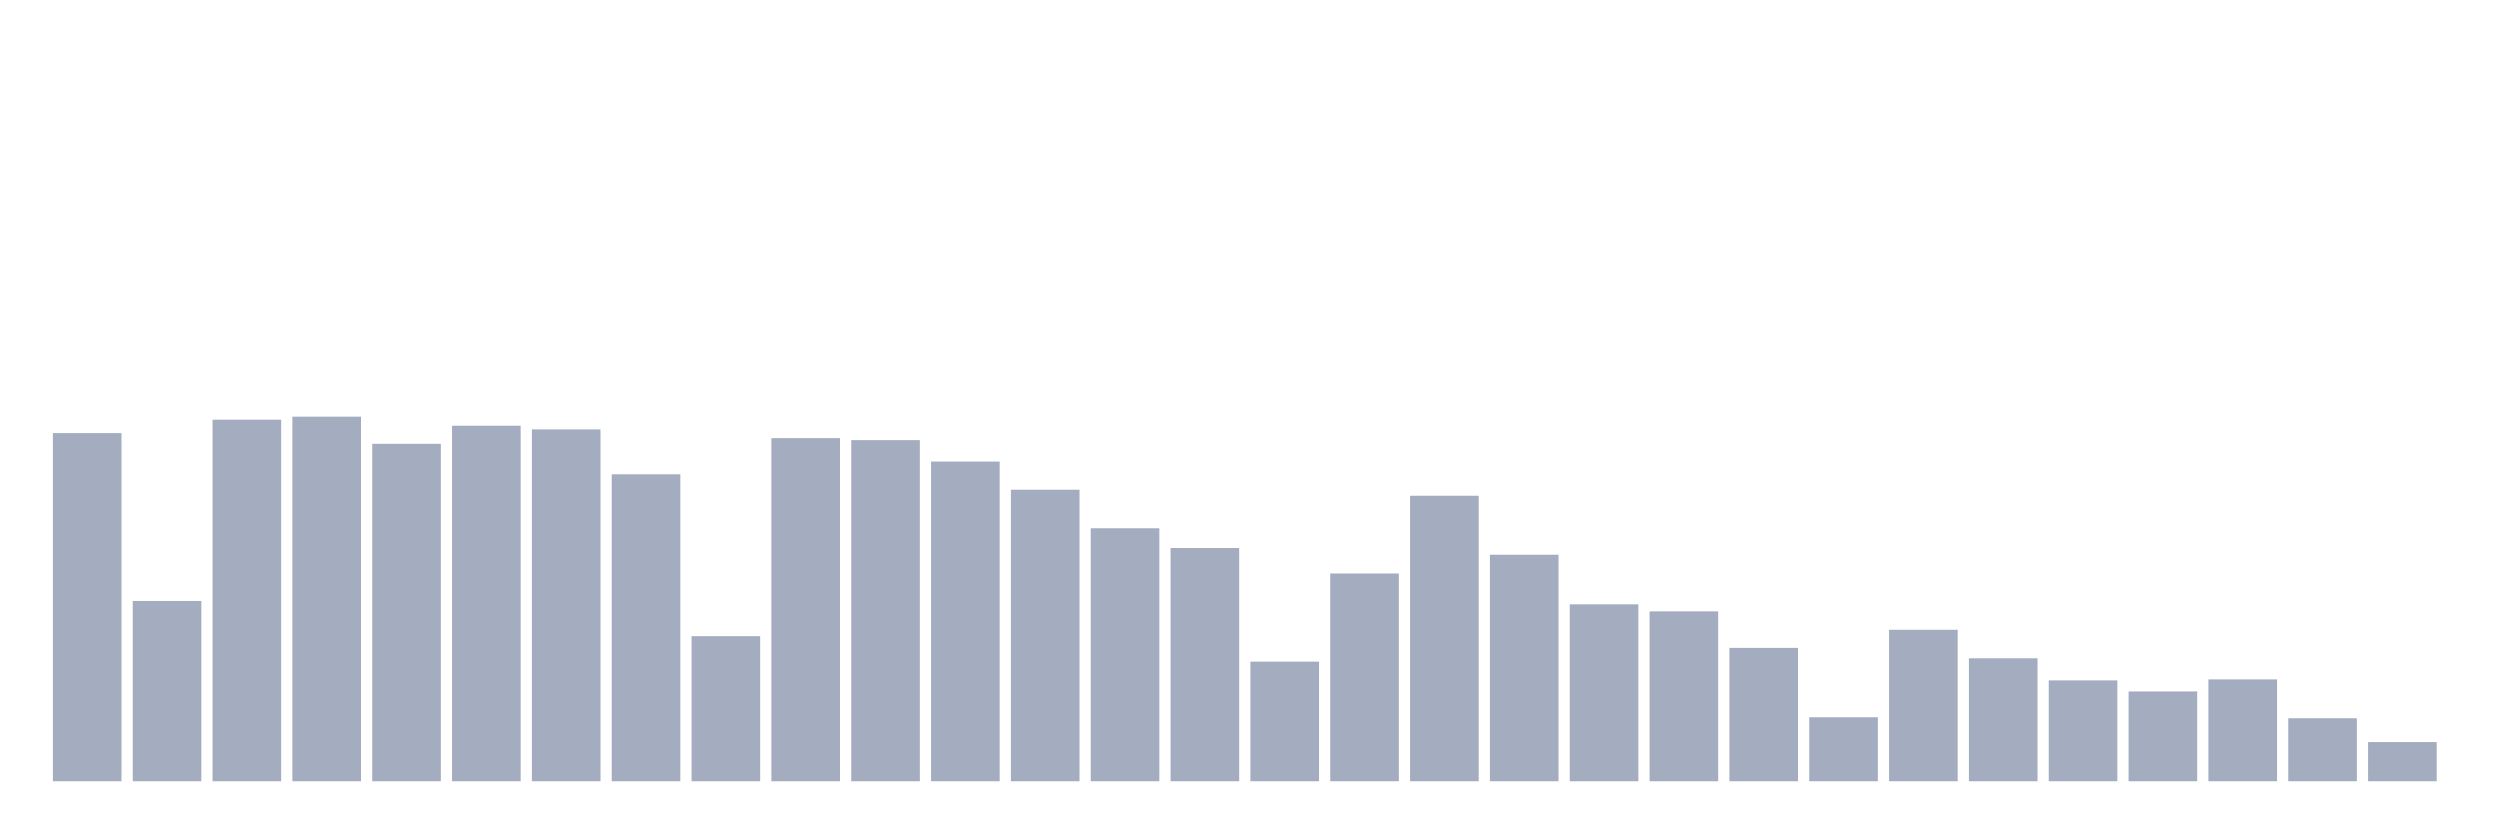
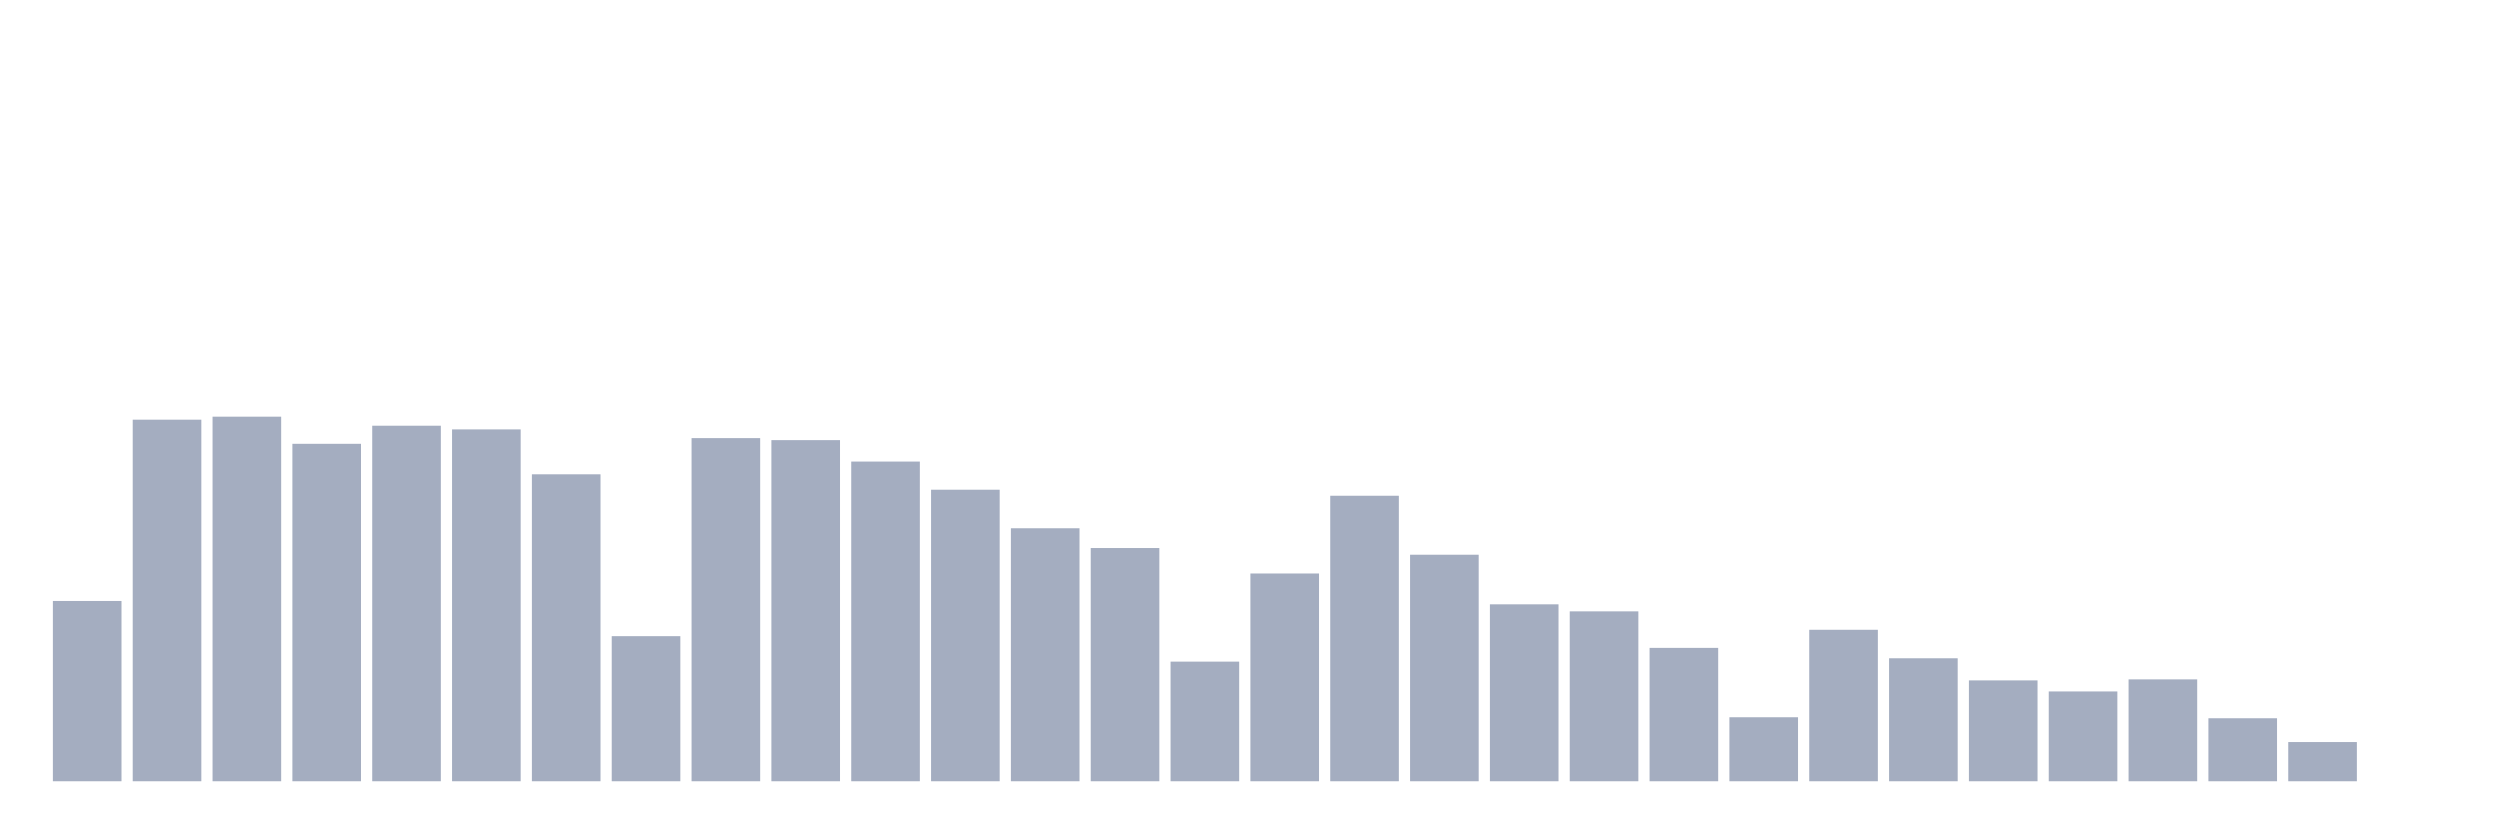
<svg xmlns="http://www.w3.org/2000/svg" viewBox="0 0 480 160">
  <g transform="translate(10,10)">
-     <rect class="bar" x="0.153" width="13.175" y="73.153" height="66.847" fill="rgb(164,173,192)" />
-     <rect class="bar" x="15.482" width="13.175" y="105.386" height="34.614" fill="rgb(164,173,192)" />
-     <rect class="bar" x="30.81" width="13.175" y="70.579" height="69.421" fill="rgb(164,173,192)" />
-     <rect class="bar" x="46.138" width="13.175" y="70" height="70" fill="rgb(164,173,192)" />
-     <rect class="bar" x="61.466" width="13.175" y="75.211" height="64.789" fill="rgb(164,173,192)" />
-     <rect class="bar" x="76.794" width="13.175" y="71.737" height="68.263" fill="rgb(164,173,192)" />
-     <rect class="bar" x="92.123" width="13.175" y="72.445" height="67.555" fill="rgb(164,173,192)" />
-     <rect class="bar" x="107.451" width="13.175" y="81.066" height="58.934" fill="rgb(164,173,192)" />
-     <rect class="bar" x="122.779" width="13.175" y="112.142" height="27.858" fill="rgb(164,173,192)" />
-     <rect class="bar" x="138.107" width="13.175" y="74.118" height="65.882" fill="rgb(164,173,192)" />
-     <rect class="bar" x="153.436" width="13.175" y="74.504" height="65.496" fill="rgb(164,173,192)" />
-     <rect class="bar" x="168.764" width="13.175" y="78.621" height="61.379" fill="rgb(164,173,192)" />
-     <rect class="bar" x="184.092" width="13.175" y="84.026" height="55.974" fill="rgb(164,173,192)" />
-     <rect class="bar" x="199.42" width="13.175" y="91.425" height="48.575" fill="rgb(164,173,192)" />
-     <rect class="bar" x="214.748" width="13.175" y="95.221" height="44.779" fill="rgb(164,173,192)" />
-     <rect class="bar" x="230.077" width="13.175" y="117.031" height="22.969" fill="rgb(164,173,192)" />
-     <rect class="bar" x="245.405" width="13.175" y="100.11" height="39.89" fill="rgb(164,173,192)" />
-     <rect class="bar" x="260.733" width="13.175" y="85.184" height="54.816" fill="rgb(164,173,192)" />
-     <rect class="bar" x="276.061" width="13.175" y="96.507" height="43.493" fill="rgb(164,173,192)" />
-     <rect class="bar" x="291.39" width="13.175" y="106.029" height="33.971" fill="rgb(164,173,192)" />
-     <rect class="bar" x="306.718" width="13.175" y="107.381" height="32.619" fill="rgb(164,173,192)" />
-     <rect class="bar" x="322.046" width="13.175" y="114.393" height="25.607" fill="rgb(164,173,192)" />
-     <rect class="bar" x="337.374" width="13.175" y="127.711" height="12.289" fill="rgb(164,173,192)" />
-     <rect class="bar" x="352.702" width="13.175" y="110.919" height="29.081" fill="rgb(164,173,192)" />
-     <rect class="bar" x="368.031" width="13.175" y="116.388" height="23.612" fill="rgb(164,173,192)" />
-     <rect class="bar" x="383.359" width="13.175" y="120.634" height="19.366" fill="rgb(164,173,192)" />
-     <rect class="bar" x="398.687" width="13.175" y="122.757" height="17.243" fill="rgb(164,173,192)" />
-     <rect class="bar" x="414.015" width="13.175" y="120.441" height="19.559" fill="rgb(164,173,192)" />
-     <rect class="bar" x="429.344" width="13.175" y="127.904" height="12.096" fill="rgb(164,173,192)" />
-     <rect class="bar" x="444.672" width="13.175" y="132.472" height="7.528" fill="rgb(164,173,192)" />
+     <rect class="bar" x="0.153" width="13.175" y="105.386" height="34.614" fill="rgb(164,173,192)" />
+     <rect class="bar" x="15.482" width="13.175" y="70.579" height="69.421" fill="rgb(164,173,192)" />
+     <rect class="bar" x="30.81" width="13.175" y="70" height="70" fill="rgb(164,173,192)" />
+     <rect class="bar" x="46.138" width="13.175" y="75.211" height="64.789" fill="rgb(164,173,192)" />
+     <rect class="bar" x="61.466" width="13.175" y="71.737" height="68.263" fill="rgb(164,173,192)" />
+     <rect class="bar" x="76.794" width="13.175" y="72.445" height="67.555" fill="rgb(164,173,192)" />
+     <rect class="bar" x="92.123" width="13.175" y="81.066" height="58.934" fill="rgb(164,173,192)" />
+     <rect class="bar" x="107.451" width="13.175" y="112.142" height="27.858" fill="rgb(164,173,192)" />
+     <rect class="bar" x="122.779" width="13.175" y="74.118" height="65.882" fill="rgb(164,173,192)" />
+     <rect class="bar" x="138.107" width="13.175" y="74.504" height="65.496" fill="rgb(164,173,192)" />
+     <rect class="bar" x="153.436" width="13.175" y="78.621" height="61.379" fill="rgb(164,173,192)" />
+     <rect class="bar" x="168.764" width="13.175" y="84.026" height="55.974" fill="rgb(164,173,192)" />
+     <rect class="bar" x="184.092" width="13.175" y="91.425" height="48.575" fill="rgb(164,173,192)" />
+     <rect class="bar" x="199.42" width="13.175" y="95.221" height="44.779" fill="rgb(164,173,192)" />
+     <rect class="bar" x="214.748" width="13.175" y="117.031" height="22.969" fill="rgb(164,173,192)" />
+     <rect class="bar" x="230.077" width="13.175" y="100.11" height="39.89" fill="rgb(164,173,192)" />
+     <rect class="bar" x="245.405" width="13.175" y="85.184" height="54.816" fill="rgb(164,173,192)" />
+     <rect class="bar" x="260.733" width="13.175" y="96.507" height="43.493" fill="rgb(164,173,192)" />
+     <rect class="bar" x="276.061" width="13.175" y="106.029" height="33.971" fill="rgb(164,173,192)" />
+     <rect class="bar" x="291.39" width="13.175" y="107.381" height="32.619" fill="rgb(164,173,192)" />
+     <rect class="bar" x="306.718" width="13.175" y="114.393" height="25.607" fill="rgb(164,173,192)" />
+     <rect class="bar" x="322.046" width="13.175" y="127.711" height="12.289" fill="rgb(164,173,192)" />
+     <rect class="bar" x="337.374" width="13.175" y="110.919" height="29.081" fill="rgb(164,173,192)" />
+     <rect class="bar" x="352.702" width="13.175" y="116.388" height="23.612" fill="rgb(164,173,192)" />
+     <rect class="bar" x="368.031" width="13.175" y="120.634" height="19.366" fill="rgb(164,173,192)" />
+     <rect class="bar" x="383.359" width="13.175" y="122.757" height="17.243" fill="rgb(164,173,192)" />
+     <rect class="bar" x="398.687" width="13.175" y="120.441" height="19.559" fill="rgb(164,173,192)" />
+     <rect class="bar" x="414.015" width="13.175" y="127.904" height="12.096" fill="rgb(164,173,192)" />
+     <rect class="bar" x="429.344" width="13.175" y="132.472" height="7.528" fill="rgb(164,173,192)" />
+     <rect class="bar" x="444.672" width="13.175" y="140" height="0" fill="rgb(164,173,192)" />
  </g>
</svg>
